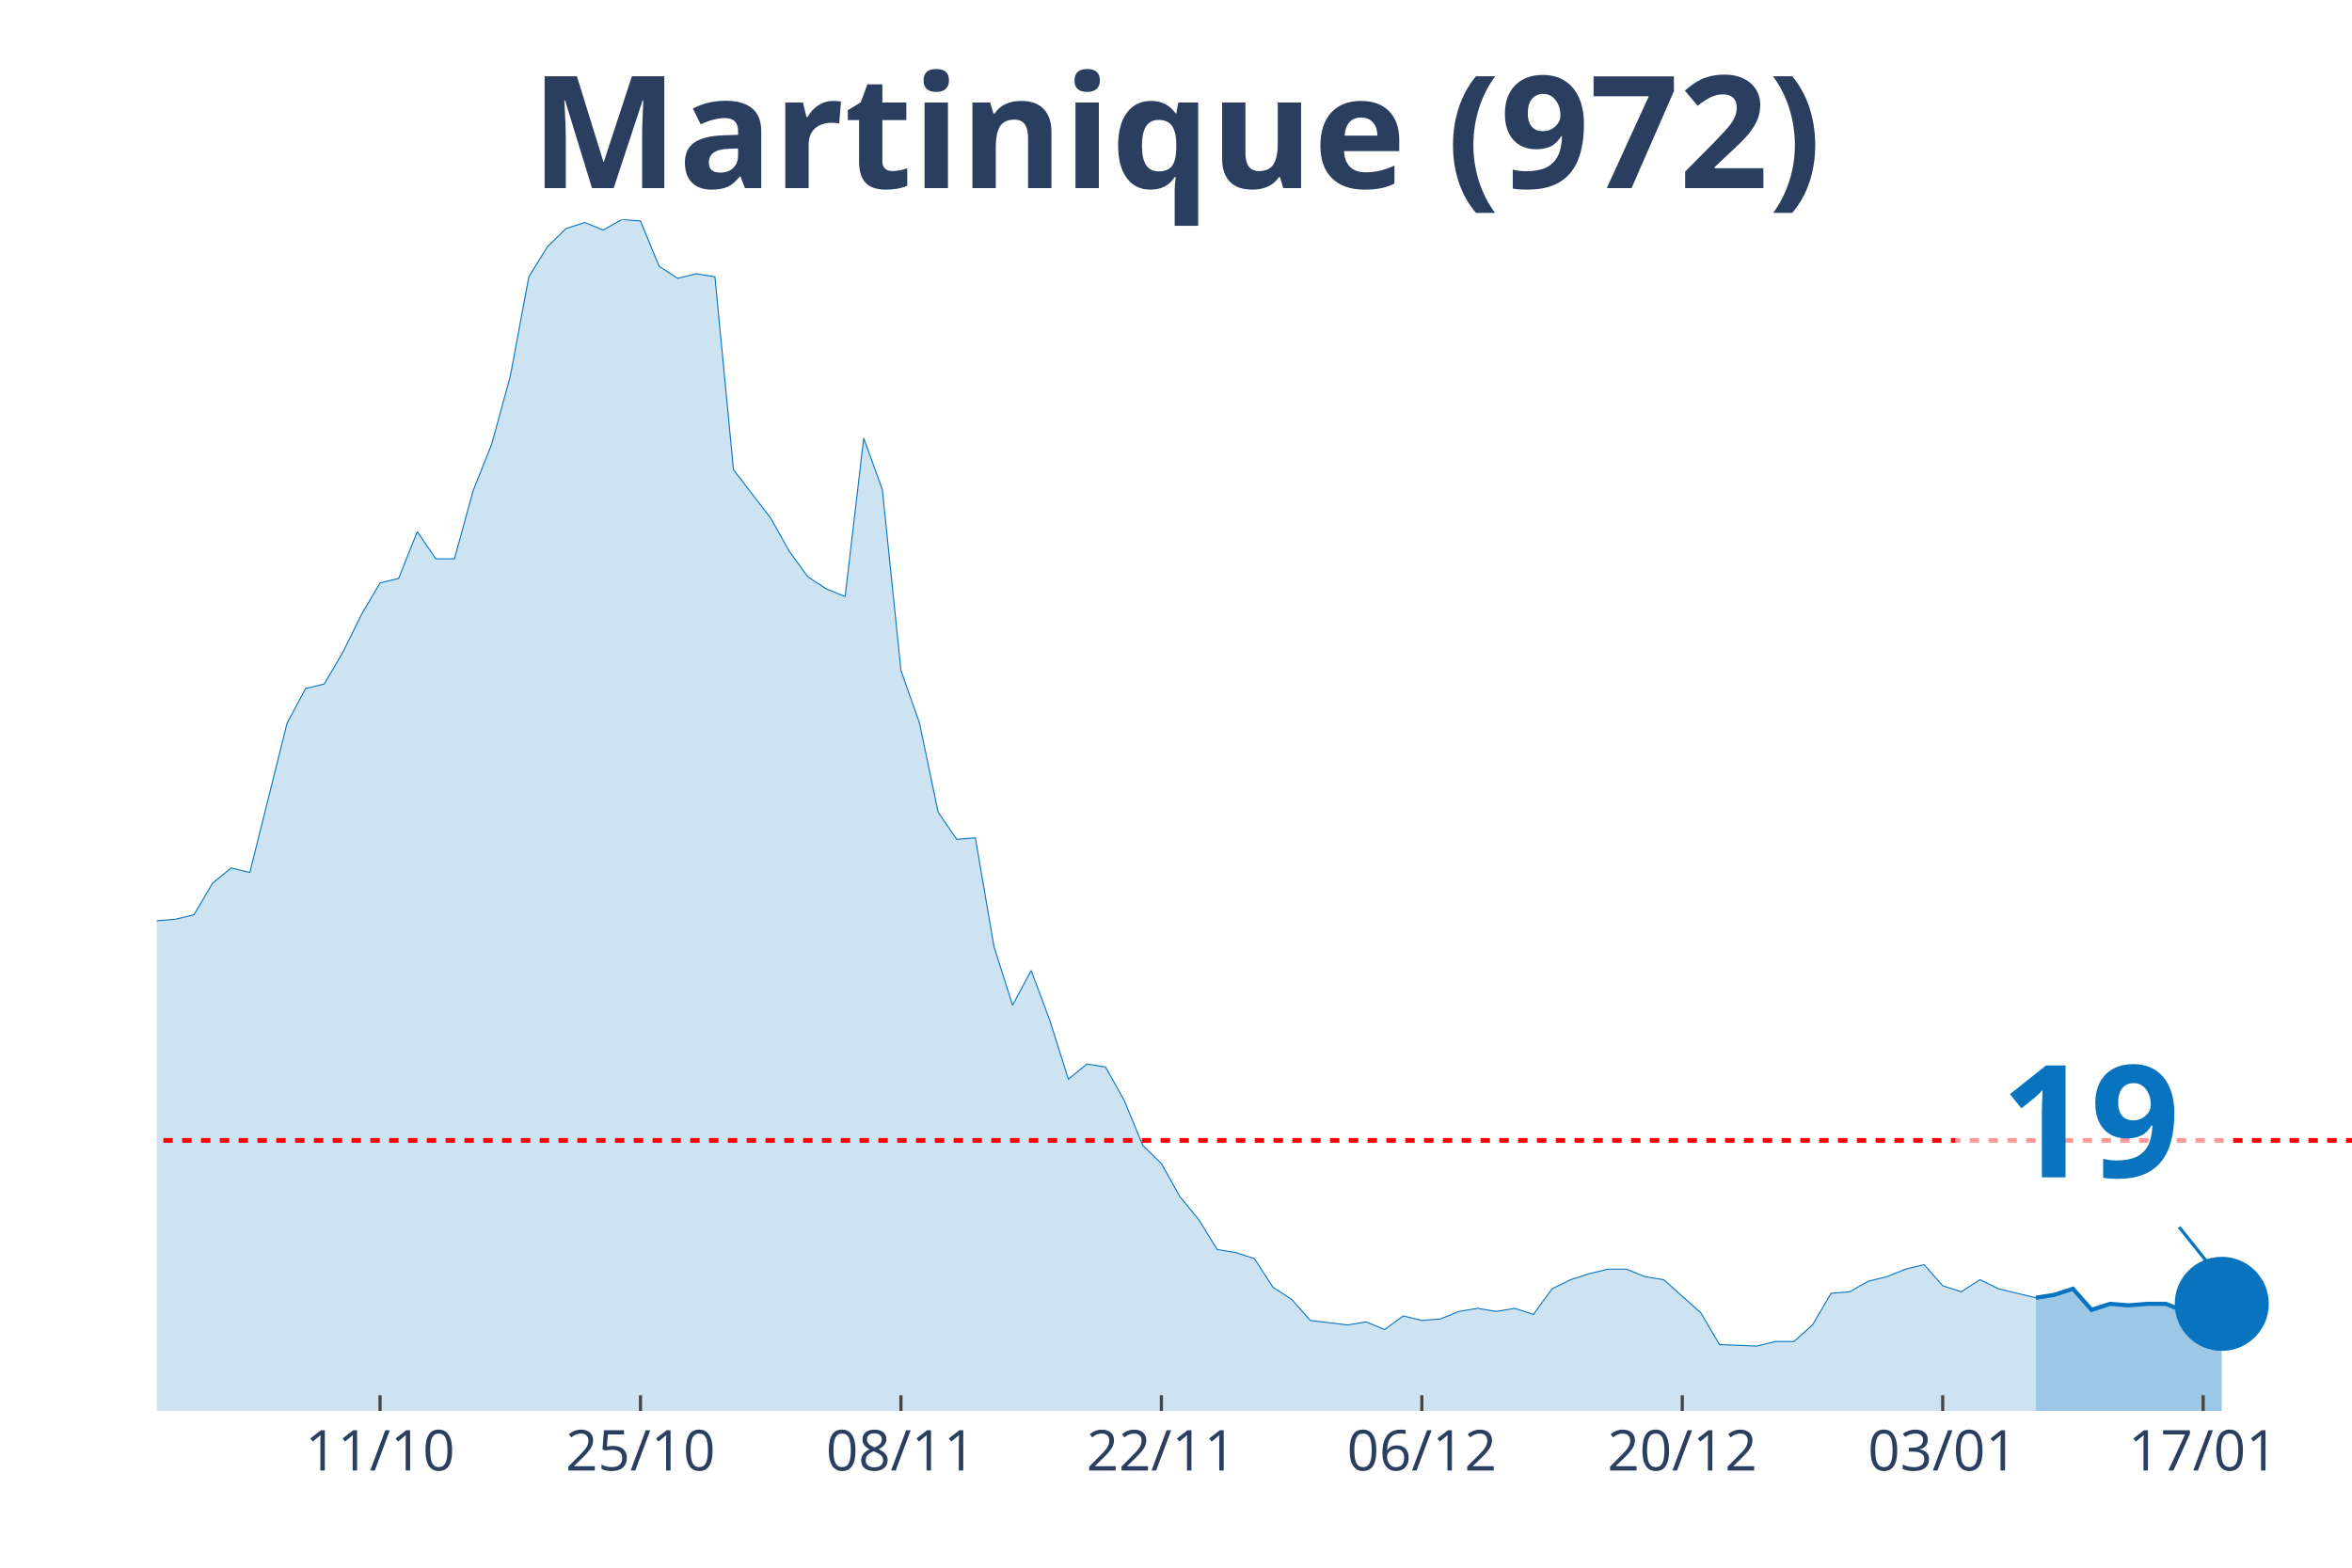
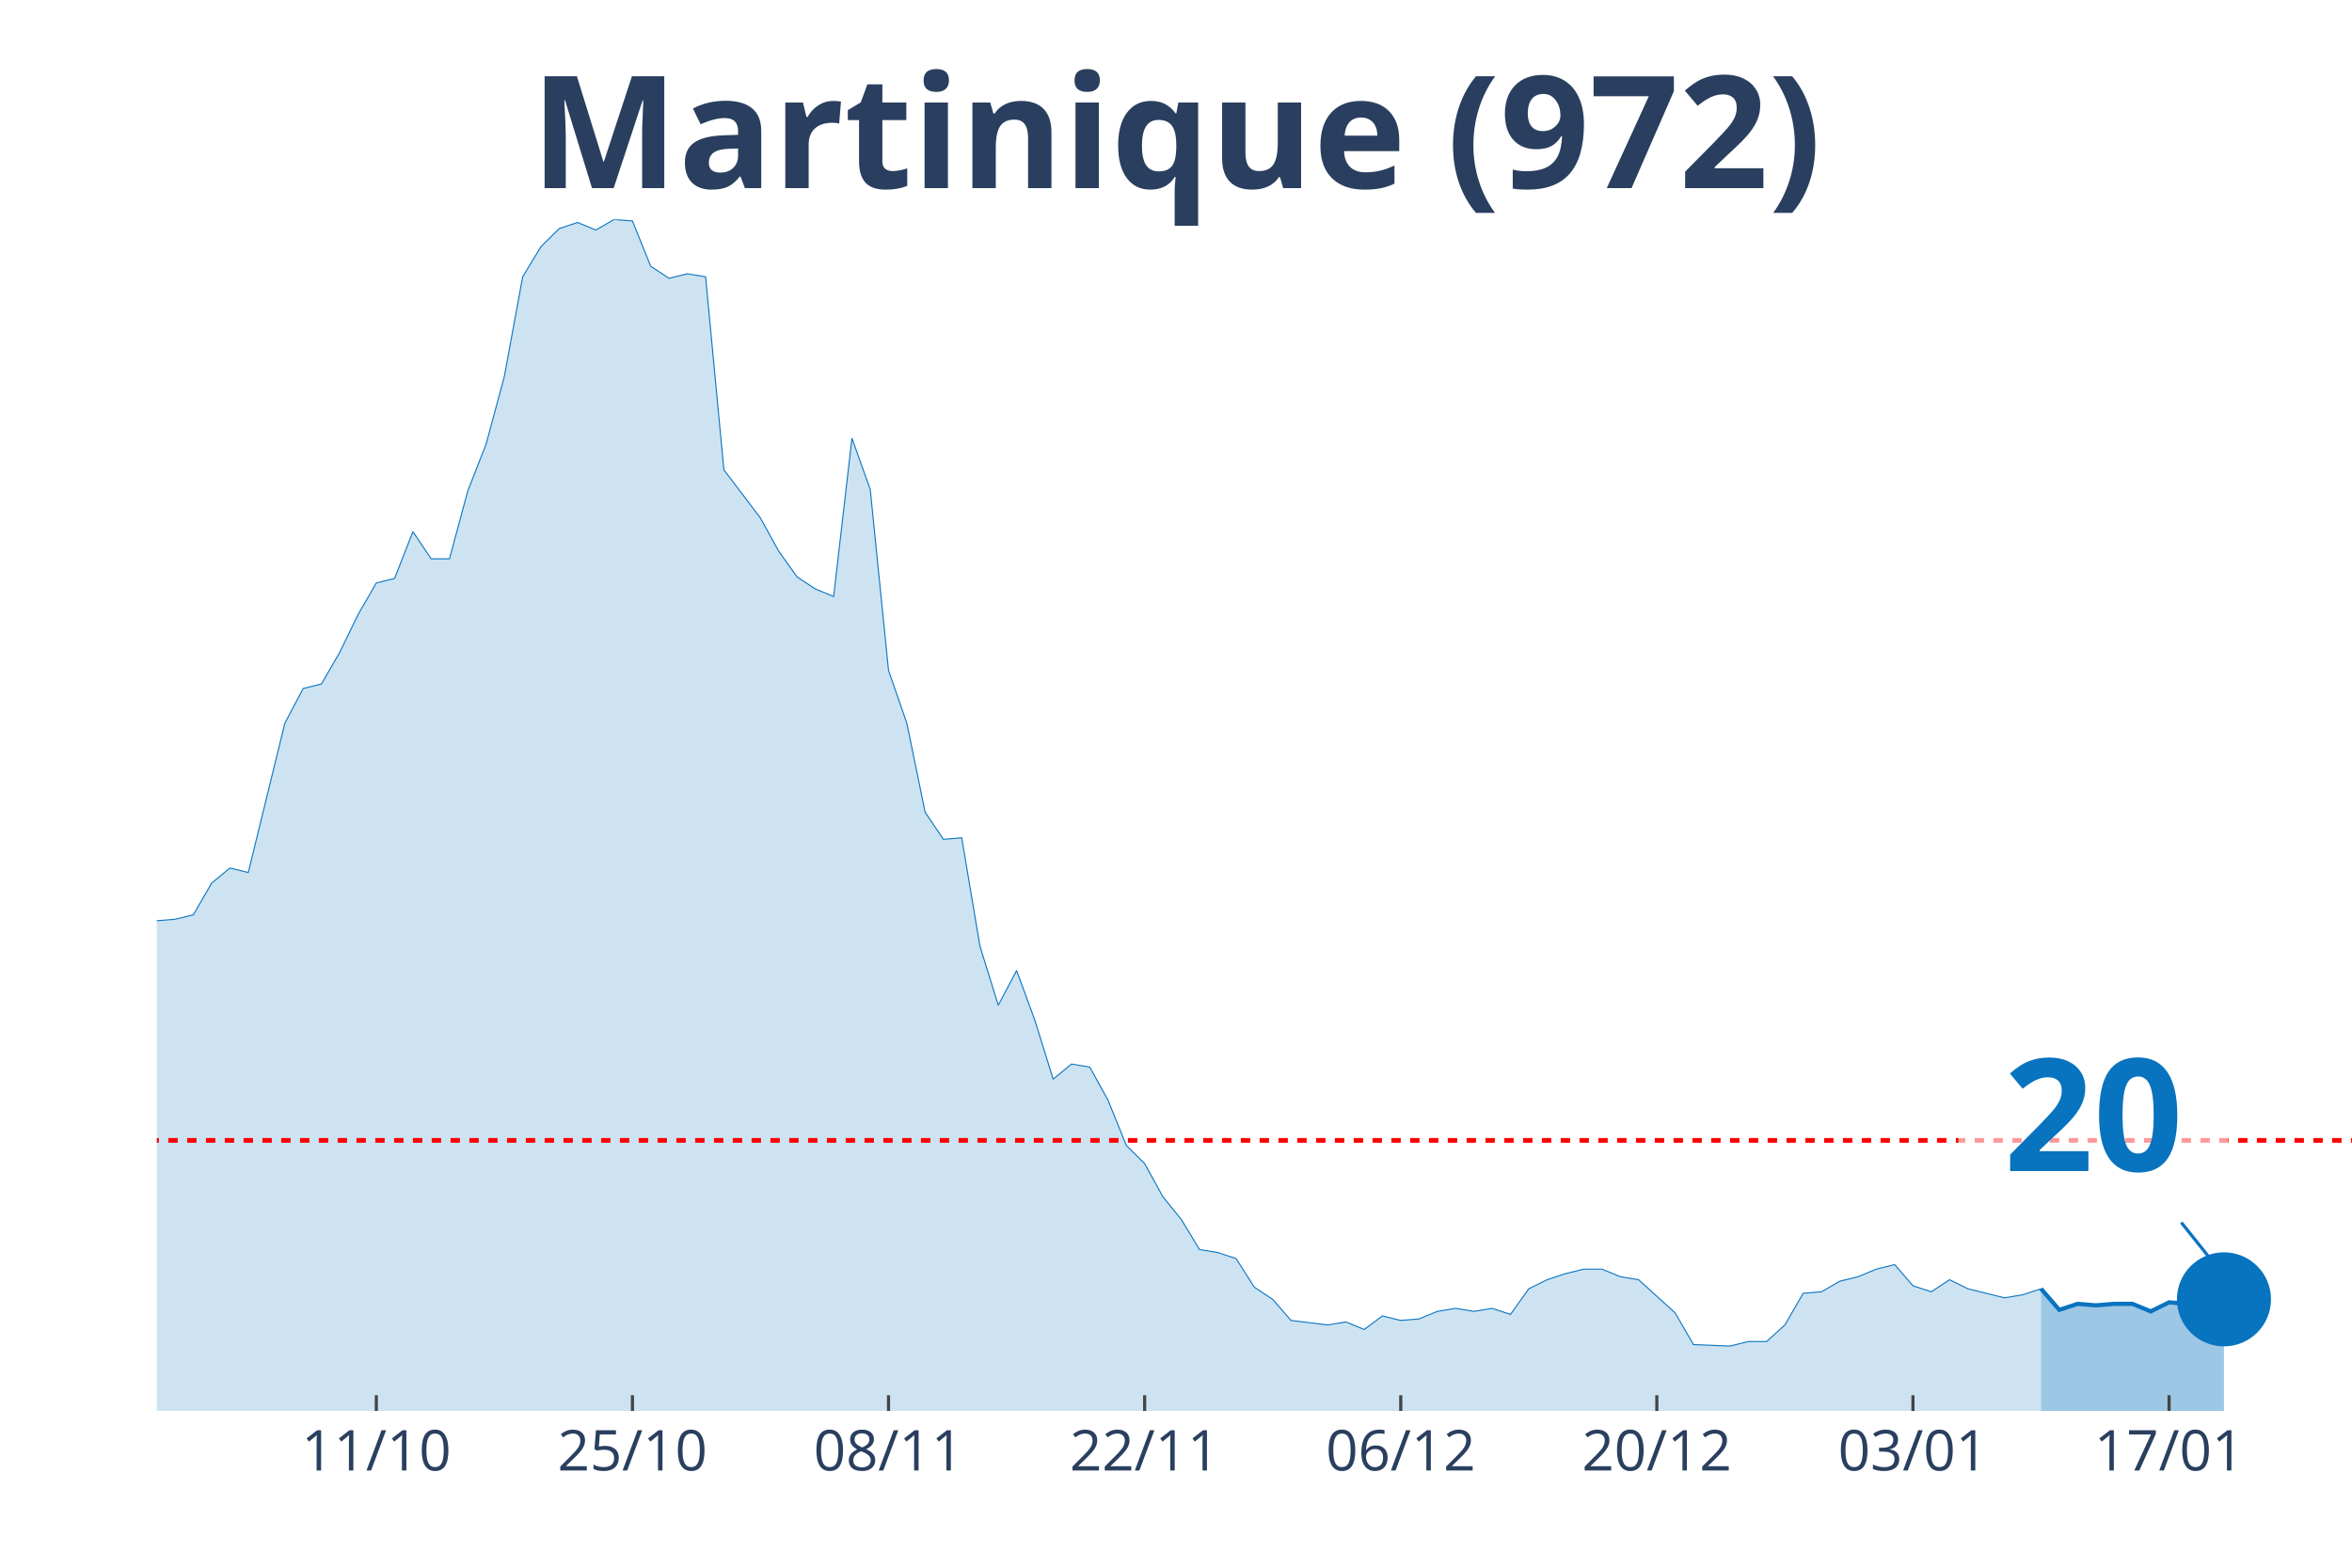
<svg xmlns="http://www.w3.org/2000/svg" class="main-svg" width="1125" height="750" style="" viewBox="0 0 750 500">
  <rect x="0" y="0" width="750" height="500" style="fill: rgb(0, 0, 0); fill-opacity: 0;" />
-   <defs id="defs-b82768">
+   <defs id="defs-620477">
    <g class="clips">
-       <clipPath id="clipb82768xyplot" class="plotclip">
+       <clipPath id="clip620477xyplot" class="plotclip">
        <rect width="700" height="380" />
      </clipPath>
-       <clipPath class="axesclip" id="clipb82768x">
+       <clipPath class="axesclip" id="clip620477x">
        <rect x="50" y="0" width="700" height="500" />
      </clipPath>
-       <clipPath class="axesclip" id="clipb82768y">
+       <clipPath class="axesclip" id="clip620477y">
        <rect x="0" y="70" width="750" height="380" />
      </clipPath>
-       <clipPath class="axesclip" id="clipb82768xy">
+       <clipPath class="axesclip" id="clip620477xy">
        <rect x="50" y="70" width="700" height="380" />
      </clipPath>
    </g>
    <g class="gradients" />
  </defs>
  <g class="bglayer">
    <rect class="bg" x="50" y="70" width="700" height="380" style="fill: rgb(0, 0, 0); fill-opacity: 0; stroke-width: 0;" />
  </g>
  <g class="layer-below">
    <g class="imagelayer" />
    <g class="shapelayer" />
  </g>
  <g class="cartesianlayer">
    <g class="subplot xy">
      <g class="layer-subplot">
        <g class="shapelayer" />
        <g class="imagelayer" />
      </g>
      <g class="gridlayer">
        <g class="x">
-           <path class="xgrid crisp" transform="translate(121.19,0)" d="M0,70v380" style="stroke: rgb(255, 255, 255); stroke-opacity: 1; stroke-width: 1px;" />
-           <path class="xgrid crisp" transform="translate(204.24,0)" d="M0,70v380" style="stroke: rgb(255, 255, 255); stroke-opacity: 1; stroke-width: 1px;" />
-           <path class="xgrid crisp" transform="translate(287.29,0)" d="M0,70v380" style="stroke: rgb(255, 255, 255); stroke-opacity: 1; stroke-width: 1px;" />
-           <path class="xgrid crisp" transform="translate(370.34,0)" d="M0,70v380" style="stroke: rgb(255, 255, 255); stroke-opacity: 1; stroke-width: 1px;" />
-           <path class="xgrid crisp" transform="translate(453.39,0)" d="M0,70v380" style="stroke: rgb(255, 255, 255); stroke-opacity: 1; stroke-width: 1px;" />
-           <path class="xgrid crisp" transform="translate(536.44,0)" d="M0,70v380" style="stroke: rgb(255, 255, 255); stroke-opacity: 1; stroke-width: 1px;" />
-           <path class="xgrid crisp" transform="translate(619.49,0)" d="M0,70v380" style="stroke: rgb(255, 255, 255); stroke-opacity: 1; stroke-width: 1px;" />
-           <path class="xgrid crisp" transform="translate(702.54,0)" d="M0,70v380" style="stroke: rgb(255, 255, 255); stroke-opacity: 1; stroke-width: 1px;" />
+           <path class="xgrid crisp" transform="translate(120,0)" d="M0,70v380" style="stroke: rgb(255, 255, 255); stroke-opacity: 1; stroke-width: 1px;" />
+           <path class="xgrid crisp" transform="translate(201.67,0)" d="M0,70v380" style="stroke: rgb(255, 255, 255); stroke-opacity: 1; stroke-width: 1px;" />
+           <path class="xgrid crisp" transform="translate(283.33,0)" d="M0,70v380" style="stroke: rgb(255, 255, 255); stroke-opacity: 1; stroke-width: 1px;" />
+           <path class="xgrid crisp" transform="translate(365,0)" d="M0,70v380" style="stroke: rgb(255, 255, 255); stroke-opacity: 1; stroke-width: 1px;" />
+           <path class="xgrid crisp" transform="translate(446.67,0)" d="M0,70v380" style="stroke: rgb(255, 255, 255); stroke-opacity: 1; stroke-width: 1px;" />
+           <path class="xgrid crisp" transform="translate(528.33,0)" d="M0,70v380" style="stroke: rgb(255, 255, 255); stroke-opacity: 1; stroke-width: 1px;" />
+           <path class="xgrid crisp" transform="translate(610,0)" d="M0,70v380" style="stroke: rgb(255, 255, 255); stroke-opacity: 1; stroke-width: 1px;" />
+           <path class="xgrid crisp" transform="translate(691.67,0)" d="M0,70v380" style="stroke: rgb(255, 255, 255); stroke-opacity: 1; stroke-width: 1px;" />
        </g>
        <g class="y" />
      </g>
      <g class="zerolinelayer" />
      <path class="xlines-below" />
      <path class="ylines-below" />
      <g class="overlines-below" />
      <g class="xaxislayer-below" />
      <g class="yaxislayer-below" />
      <g class="overaxes-below" />
-       <g class="plot" transform="translate(50, 70)" clip-path="url('#clipb82768xyplot')">
+       <g class="plot" transform="translate(50, 70)" clip-path="url('#clip620477xyplot')">
        <g class="scatterlayer mlayer">
-           <g class="trace scatter traceac83c6" style="stroke-miterlimit: 2;">
+           <g class="trace scatter tracec2bfc7" style="stroke-miterlimit: 2;">
            <g class="fills">
              <g>
-                 <path class="js-fill" d="M599.15,380L-806.78,380L-806.78,374.71L-605.08,376.15L-599.15,375.67L-379.66,374.23L-373.73,370.86L-361.86,371.34L-355.93,366.53L-344.07,350.18L-338.14,347.77L-326.27,347.29L-320.34,346.81L-296.61,329.49L-290.68,318.43L-278.81,319.87L-272.88,304.48L-255.08,302.08L-249.15,299.19L-243.22,294.86L-237.29,295.82L-231.36,308.81L-225.42,312.18L-219.49,306.89L-213.56,313.14L-201.69,316.51L-195.76,316.51L-189.83,304.48L-183.9,301.59L-177.97,295.82L-172.03,283.8L-166.1,276.1L-160.17,276.1L-154.24,276.1L-148.31,286.2L-142.37,288.13L-136.44,292.46L-130.51,291.97L-124.58,293.9L-112.71,292.94L-106.78,288.13L-100.85,283.32L-94.92,286.68L-88.98,290.05L-83.05,291.01L-71.19,291.49L-65.25,291.01L-59.32,285.72L-53.39,275.62L-47.46,266.96L-41.53,252.53L-35.59,248.2L-29.66,248.68L-23.73,239.06L-17.8,227.04L-11.86,211.16L-5.93,214.05L0,223.67L5.93,223.19L11.86,221.75L17.8,211.65L23.73,206.84L29.66,208.28L41.53,160.66L47.46,149.59L53.39,148.15L59.32,138.05L65.25,126.03L71.19,115.92L77.12,114.48L83.05,99.57L88.98,108.23L94.92,108.23L100.85,86.58L106.78,71.67L112.71,50.03L118.64,18.28L124.58,8.66L130.51,2.89L136.44,0.96L142.37,3.37L148.31,0L154.24,0.48L160.17,14.91L166.1,18.76L172.03,17.32L177.97,18.28L183.9,79.85L189.83,87.54L195.76,95.24L201.69,105.82L207.63,114L213.56,117.85L219.49,120.25L225.42,69.75L231.36,86.1L237.29,143.82L243.22,160.66L249.15,189.04L255.08,197.7L261.02,197.22L266.95,231.85L272.88,250.61L278.81,239.54L284.75,255.42L290.68,274.18L296.61,269.37L302.54,270.33L308.47,280.91L314.41,295.34L320.34,301.11L326.27,311.7L332.2,318.91L338.14,328.53L344.07,329.49L350,331.42L355.93,340.56L361.86,344.41L367.8,351.14L379.66,352.58L385.59,351.62L391.53,354.03L397.46,349.7L403.39,351.14L409.32,350.66L415.25,348.25L421.19,347.29L427.12,348.25L433.05,347.29L438.98,349.22L444.92,341.04L450.85,338.15L456.78,336.23L462.71,334.78L468.64,334.78L474.58,337.19L480.51,338.15L492.37,348.73L498.31,358.84L510.17,359.32L516.1,357.87L522.03,357.87L527.97,352.58L533.9,342.48L539.83,342L545.76,338.63L551.69,337.19L557.63,334.78L563.56,333.34L569.49,340.08L575.42,342L581.36,338.15L587.29,341.04L599.15,343.92" style="fill: rgb(8, 115, 191); fill-opacity: 0.2; stroke-width: 0;" />
+                 <path class="js-fill" d="M600.83,380L-793.33,380L-793.33,374.71L-606.67,375.67L-600.83,376.15L-373.33,374.23L-367.5,370.86L-355.83,371.34L-350,366.53L-338.33,350.18L-332.5,347.77L-320.83,347.29L-315,346.81L-291.67,329.49L-285.83,318.43L-274.17,319.87L-268.33,304.48L-250.83,302.08L-245,299.19L-239.17,294.86L-233.33,295.82L-227.5,308.81L-221.67,312.18L-215.83,306.89L-210,313.14L-198.33,316.51L-192.5,316.51L-186.67,304.48L-180.83,301.59L-175,295.82L-169.17,283.8L-163.33,276.1L-157.5,276.1L-151.67,276.1L-145.83,286.2L-140,288.13L-134.17,292.46L-128.33,291.97L-122.5,293.9L-110.83,292.94L-105,288.13L-99.17,283.32L-93.33,286.68L-87.5,290.05L-81.67,291.01L-70,291.49L-64.17,291.01L-58.33,285.72L-52.5,275.62L-46.67,266.96L-40.83,252.53L-35,248.2L-29.17,248.68L-23.33,239.06L-17.5,227.04L-11.67,211.16L-5.83,214.05L0,223.67L5.83,223.19L11.67,221.75L17.5,211.65L23.33,206.84L29.17,208.28L40.83,160.66L46.67,149.59L52.5,148.15L58.33,138.05L64.17,126.03L70,115.92L75.83,114.48L81.67,99.57L87.5,108.23L93.33,108.23L99.17,86.58L105,71.67L110.83,50.03L116.67,18.28L122.5,8.66L128.33,2.89L134.17,0.96L140,3.37L145.83,0L151.67,0.48L157.5,14.91L163.33,18.76L169.17,17.32L175,18.28L180.83,79.85L186.67,87.54L192.5,95.24L198.33,105.82L204.17,114L210,117.85L215.83,120.25L221.67,69.75L227.5,86.1L233.33,143.82L239.17,160.66L245,189.04L250.83,197.7L256.67,197.22L262.5,231.85L268.33,250.61L274.17,239.54L280,255.42L285.83,274.18L291.67,269.37L297.5,270.33L303.33,280.91L309.17,295.34L315,301.11L320.83,311.7L326.67,318.91L332.5,328.53L338.33,329.49L344.17,331.42L350,340.56L355.83,344.41L361.67,351.14L373.33,352.58L379.17,351.62L385,354.03L390.83,349.7L396.67,351.14L402.5,350.66L408.33,348.25L414.17,347.29L420,348.25L425.83,347.29L431.67,349.22L437.5,341.04L443.33,338.15L449.17,336.23L455,334.78L460.83,334.78L466.67,337.19L472.5,338.15L484.17,348.73L490,358.84L501.67,359.32L507.5,357.87L513.33,357.87L519.17,352.58L525,342.48L530.83,342L536.67,338.63L542.5,337.19L548.33,334.78L554.17,333.34L560,340.08L565.83,342L571.67,338.15L577.5,341.04L589.17,343.92L595,342.96L600.83,341.04" style="fill: rgb(8, 115, 191); fill-opacity: 0.2; stroke-width: 0;" />
              </g>
            </g>
            <g class="errorbars" />
            <g class="lines">
-               <path class="js-line" d="M-806.78,374.71L-605.08,376.15L-599.15,375.67L-379.66,374.23L-373.73,370.86L-361.86,371.34L-355.93,366.53L-344.07,350.18L-338.14,347.77L-326.27,347.29L-320.34,346.81L-296.61,329.49L-290.68,318.43L-278.81,319.87L-272.88,304.48L-255.08,302.08L-249.15,299.19L-243.22,294.86L-237.29,295.82L-231.36,308.81L-225.42,312.18L-219.49,306.89L-213.56,313.14L-201.69,316.51L-195.76,316.51L-189.83,304.48L-183.9,301.59L-177.97,295.82L-172.03,283.8L-166.1,276.1L-160.17,276.1L-154.24,276.1L-148.31,286.2L-142.37,288.13L-136.44,292.46L-130.51,291.97L-124.58,293.9L-112.71,292.94L-106.78,288.13L-100.85,283.32L-94.92,286.68L-88.98,290.05L-83.05,291.01L-71.19,291.49L-65.25,291.01L-59.32,285.72L-53.39,275.62L-47.46,266.96L-41.53,252.53L-35.59,248.2L-29.66,248.68L-23.73,239.06L-17.8,227.04L-11.86,211.16L-5.93,214.05L0,223.67L5.93,223.19L11.86,221.75L17.8,211.65L23.73,206.84L29.66,208.28L41.53,160.66L47.46,149.59L53.39,148.15L59.32,138.05L65.25,126.03L71.19,115.92L77.12,114.48L83.05,99.57L88.98,108.23L94.92,108.23L100.85,86.58L106.78,71.67L112.71,50.03L118.64,18.28L124.58,8.66L130.51,2.89L136.44,0.96L142.37,3.37L148.31,0L154.24,0.48L160.17,14.91L166.1,18.76L172.03,17.32L177.97,18.28L183.9,79.85L189.83,87.54L195.76,95.24L201.69,105.82L207.63,114L213.56,117.85L219.49,120.25L225.42,69.75L231.36,86.1L237.29,143.82L243.22,160.66L249.15,189.04L255.08,197.7L261.02,197.22L266.95,231.85L272.88,250.61L278.81,239.54L284.75,255.42L290.68,274.18L296.61,269.37L302.54,270.33L308.47,280.91L314.41,295.34L320.34,301.11L326.27,311.7L332.2,318.91L338.14,328.53L344.07,329.49L350,331.42L355.93,340.56L361.86,344.41L367.8,351.14L379.66,352.58L385.59,351.62L391.53,354.03L397.46,349.7L403.39,351.14L409.32,350.66L415.25,348.25L421.19,347.29L427.12,348.25L433.05,347.29L438.98,349.22L444.92,341.04L450.85,338.15L456.78,336.23L462.71,334.78L468.64,334.78L474.58,337.19L480.51,338.15L492.37,348.73L498.31,358.84L510.17,359.32L516.1,357.87L522.03,357.87L527.97,352.58L533.9,342.48L539.83,342L545.76,338.63L551.69,337.19L557.63,334.78L563.56,333.34L569.49,340.08L575.42,342L581.36,338.15L587.29,341.04L599.15,343.92" style="vector-effect: non-scaling-stroke; fill: none; stroke: rgb(8, 115, 191); stroke-opacity: 1; stroke-width: 0.5px; opacity: 1;" />
+               <path class="js-line" d="M-793.33,374.71L-606.67,375.67L-600.83,376.15L-373.33,374.23L-367.5,370.86L-355.83,371.34L-350,366.53L-338.33,350.18L-332.5,347.77L-320.83,347.29L-315,346.81L-291.67,329.49L-285.83,318.43L-274.17,319.87L-268.33,304.48L-250.83,302.08L-245,299.19L-239.17,294.86L-233.33,295.82L-227.5,308.81L-221.67,312.18L-215.83,306.89L-210,313.14L-198.33,316.51L-192.5,316.51L-186.67,304.48L-180.83,301.59L-175,295.82L-169.17,283.8L-163.33,276.1L-157.5,276.1L-151.67,276.1L-145.83,286.2L-140,288.13L-134.17,292.46L-128.33,291.97L-122.5,293.9L-110.83,292.94L-105,288.13L-99.17,283.32L-93.33,286.68L-87.5,290.05L-81.67,291.01L-70,291.49L-64.17,291.01L-58.33,285.72L-52.5,275.62L-46.67,266.96L-40.83,252.53L-35,248.2L-29.17,248.68L-23.33,239.06L-17.5,227.04L-11.67,211.16L-5.83,214.05L0,223.67L5.83,223.19L11.67,221.75L17.5,211.65L23.33,206.84L29.17,208.28L40.83,160.66L46.67,149.59L52.5,148.15L58.33,138.05L64.17,126.03L70,115.92L75.83,114.48L81.67,99.57L87.5,108.23L93.33,108.23L99.17,86.58L105,71.67L110.83,50.03L116.67,18.28L122.5,8.66L128.33,2.89L134.17,0.96L140,3.37L145.83,0L151.67,0.48L157.5,14.91L163.33,18.76L169.17,17.32L175,18.28L180.83,79.85L186.67,87.54L192.5,95.24L198.33,105.82L204.17,114L210,117.85L215.83,120.25L221.67,69.75L227.5,86.1L233.33,143.82L239.17,160.66L245,189.04L250.83,197.7L256.67,197.22L262.5,231.85L268.33,250.61L274.17,239.54L280,255.42L285.83,274.18L291.67,269.37L297.5,270.33L303.33,280.91L309.17,295.34L315,301.11L320.83,311.7L326.67,318.91L332.5,328.53L338.33,329.49L344.17,331.42L350,340.56L355.83,344.41L361.67,351.14L373.33,352.58L379.17,351.62L385,354.03L390.83,349.7L396.67,351.14L402.5,350.66L408.33,348.25L414.17,347.29L420,348.25L425.83,347.29L431.67,349.22L437.5,341.04L443.33,338.15L449.17,336.23L455,334.78L460.83,334.78L466.67,337.19L472.5,338.15L484.17,348.73L490,358.84L501.67,359.32L507.5,357.87L513.33,357.87L519.17,352.58L525,342.48L530.83,342L536.67,338.63L542.5,337.19L548.33,334.78L554.17,333.34L560,340.08L565.83,342L571.67,338.15L577.5,341.04L589.17,343.92L595,342.96L600.83,341.04" style="vector-effect: non-scaling-stroke; fill: none; stroke: rgb(8, 115, 191); stroke-opacity: 1; stroke-width: 0.5px; opacity: 1;" />
            </g>
            <g class="points" />
            <g class="text" />
          </g>
-           <g class="trace scatter trace8f3e05" style="stroke-miterlimit: 2;">
+           <g class="trace scatter trace2ca2da" style="stroke-miterlimit: 2;">
            <g class="fills">
              <g>
-                 <path class="js-fill" d="M658.47,380L599.15,380L599.15,343.92L605.08,342.96L611.02,341.04L616.95,347.77L622.88,345.85L628.81,346.33L634.75,345.85L640.68,345.85L646.61,348.25L652.54,345.37L658.47,345.85" style="fill: rgb(8, 115, 191); fill-opacity: 0.4; stroke-width: 0;" />
+                 <path class="js-fill" d="M659.17,380L600.83,380L600.83,341.04L606.67,347.77L612.5,345.85L618.33,346.33L624.17,345.85L630,345.85L635.83,348.25L641.67,345.37L647.5,345.85L653.33,343.92L659.17,344.41" style="fill: rgb(8, 115, 191); fill-opacity: 0.4; stroke-width: 0;" />
              </g>
            </g>
            <g class="errorbars" />
            <g class="lines">
-               <path class="js-line" d="M599.15,343.92L605.08,342.96L611.02,341.04L616.95,347.77L622.88,345.85L628.81,346.33L634.75,345.85L640.68,345.85L646.61,348.25L652.54,345.37L658.47,345.85" style="vector-effect: non-scaling-stroke; fill: none; stroke: rgb(8, 115, 191); stroke-opacity: 1; stroke-width: 2px; opacity: 1;" />
+               <path class="js-line" d="M600.83,341.04L606.67,347.77L612.5,345.85L618.33,346.33L624.17,345.85L630,345.85L635.83,348.25L641.67,345.37L647.5,345.85L653.33,343.92L659.17,344.41" style="vector-effect: non-scaling-stroke; fill: none; stroke: rgb(8, 115, 191); stroke-opacity: 1; stroke-width: 2px; opacity: 1;" />
            </g>
            <g class="points" />
            <g class="text" />
          </g>
-           <g class="trace scatter trace98d0ff" style="stroke-miterlimit: 2; opacity: 1;">
+           <g class="trace scatter tracecd2229" style="stroke-miterlimit: 2; opacity: 1;">
            <g class="fills" />
            <g class="errorbars" />
            <g class="lines" />
            <g class="points">
-               <path class="point" transform="translate(658.47,345.85)" d="M15,0A15,15 0 1,1 0,-15A15,15 0 0,1 15,0Z" style="opacity: 1; stroke-width: 0px; fill: rgb(8, 115, 191); fill-opacity: 1;" />
+               <path class="point" transform="translate(659.17,344.41)" d="M15,0A15,15 0 1,1 0,-15A15,15 0 0,1 15,0Z" style="opacity: 1; stroke-width: 0px; fill: rgb(8, 115, 191); fill-opacity: 1;" />
            </g>
            <g class="text" />
          </g>
        </g>
      </g>
      <g class="overplot" />
      <path class="xlines-above crisp" style="fill: none; stroke-width: 1px; stroke: rgb(0, 0, 0); stroke-opacity: 0;" d="" />
      <path class="ylines-above crisp" style="fill: none;" d="M0,0" />
      <g class="overlines-above" />
      <g class="xaxislayer-above">
-         <path class="xtick ticks crisp" d="M0,450v-5" transform="translate(121.19,0)" style="stroke: rgb(68, 68, 68); stroke-opacity: 1; stroke-width: 1px;" />
-         <path class="xtick ticks crisp" d="M0,450v-5" transform="translate(204.24,0)" style="stroke: rgb(68, 68, 68); stroke-opacity: 1; stroke-width: 1px;" />
-         <path class="xtick ticks crisp" d="M0,450v-5" transform="translate(287.29,0)" style="stroke: rgb(68, 68, 68); stroke-opacity: 1; stroke-width: 1px;" />
-         <path class="xtick ticks crisp" d="M0,450v-5" transform="translate(370.34,0)" style="stroke: rgb(68, 68, 68); stroke-opacity: 1; stroke-width: 1px;" />
-         <path class="xtick ticks crisp" d="M0,450v-5" transform="translate(453.39,0)" style="stroke: rgb(68, 68, 68); stroke-opacity: 1; stroke-width: 1px;" />
-         <path class="xtick ticks crisp" d="M0,450v-5" transform="translate(536.44,0)" style="stroke: rgb(68, 68, 68); stroke-opacity: 1; stroke-width: 1px;" />
-         <path class="xtick ticks crisp" d="M0,450v-5" transform="translate(619.49,0)" style="stroke: rgb(68, 68, 68); stroke-opacity: 1; stroke-width: 1px;" />
-         <path class="xtick ticks crisp" d="M0,450v-5" transform="translate(702.54,0)" style="stroke: rgb(68, 68, 68); stroke-opacity: 1; stroke-width: 1px;" />
+         <path class="xtick ticks crisp" d="M0,450v-5" transform="translate(120,0)" style="stroke: rgb(68, 68, 68); stroke-opacity: 1; stroke-width: 1px;" />
+         <path class="xtick ticks crisp" d="M0,450v-5" transform="translate(201.67,0)" style="stroke: rgb(68, 68, 68); stroke-opacity: 1; stroke-width: 1px;" />
+         <path class="xtick ticks crisp" d="M0,450v-5" transform="translate(283.33,0)" style="stroke: rgb(68, 68, 68); stroke-opacity: 1; stroke-width: 1px;" />
+         <path class="xtick ticks crisp" d="M0,450v-5" transform="translate(365,0)" style="stroke: rgb(68, 68, 68); stroke-opacity: 1; stroke-width: 1px;" />
+         <path class="xtick ticks crisp" d="M0,450v-5" transform="translate(446.67,0)" style="stroke: rgb(68, 68, 68); stroke-opacity: 1; stroke-width: 1px;" />
+         <path class="xtick ticks crisp" d="M0,450v-5" transform="translate(528.33,0)" style="stroke: rgb(68, 68, 68); stroke-opacity: 1; stroke-width: 1px;" />
+         <path class="xtick ticks crisp" d="M0,450v-5" transform="translate(610,0)" style="stroke: rgb(68, 68, 68); stroke-opacity: 1; stroke-width: 1px;" />
+         <path class="xtick ticks crisp" d="M0,450v-5" transform="translate(691.67,0)" style="stroke: rgb(68, 68, 68); stroke-opacity: 1; stroke-width: 1px;" />
        <g class="xtick">
-           <text text-anchor="middle" x="0" y="469" transform="translate(121.19,0)" style="font-family: 'Open Sans', verdana, arial, sans-serif; font-size: 18px; fill: rgb(42, 63, 95); fill-opacity: 1; white-space: pre;">11/10</text>
+           <text text-anchor="middle" x="0" y="469" transform="translate(120,0)" style="font-family: 'Open Sans', verdana, arial, sans-serif; font-size: 18px; fill: rgb(42, 63, 95); fill-opacity: 1; white-space: pre;">11/10</text>
        </g>
        <g class="xtick">
-           <text text-anchor="middle" x="0" y="469" transform="translate(204.24,0)" style="font-family: 'Open Sans', verdana, arial, sans-serif; font-size: 18px; fill: rgb(42, 63, 95); fill-opacity: 1; white-space: pre;">25/10</text>
+           <text text-anchor="middle" x="0" y="469" transform="translate(201.67,0)" style="font-family: 'Open Sans', verdana, arial, sans-serif; font-size: 18px; fill: rgb(42, 63, 95); fill-opacity: 1; white-space: pre;">25/10</text>
        </g>
        <g class="xtick">
-           <text text-anchor="middle" x="0" y="469" transform="translate(287.29,0)" style="font-family: 'Open Sans', verdana, arial, sans-serif; font-size: 18px; fill: rgb(42, 63, 95); fill-opacity: 1; white-space: pre;">08/11</text>
+           <text text-anchor="middle" x="0" y="469" transform="translate(283.33,0)" style="font-family: 'Open Sans', verdana, arial, sans-serif; font-size: 18px; fill: rgb(42, 63, 95); fill-opacity: 1; white-space: pre;">08/11</text>
        </g>
        <g class="xtick">
-           <text text-anchor="middle" x="0" y="469" transform="translate(370.34,0)" style="font-family: 'Open Sans', verdana, arial, sans-serif; font-size: 18px; fill: rgb(42, 63, 95); fill-opacity: 1; white-space: pre;">22/11</text>
+           <text text-anchor="middle" x="0" y="469" transform="translate(365,0)" style="font-family: 'Open Sans', verdana, arial, sans-serif; font-size: 18px; fill: rgb(42, 63, 95); fill-opacity: 1; white-space: pre;">22/11</text>
        </g>
        <g class="xtick">
-           <text text-anchor="middle" x="0" y="469" transform="translate(453.39,0)" style="font-family: 'Open Sans', verdana, arial, sans-serif; font-size: 18px; fill: rgb(42, 63, 95); fill-opacity: 1; white-space: pre;">06/12</text>
+           <text text-anchor="middle" x="0" y="469" transform="translate(446.67,0)" style="font-family: 'Open Sans', verdana, arial, sans-serif; font-size: 18px; fill: rgb(42, 63, 95); fill-opacity: 1; white-space: pre;">06/12</text>
        </g>
        <g class="xtick">
-           <text text-anchor="middle" x="0" y="469" transform="translate(536.44,0)" style="font-family: 'Open Sans', verdana, arial, sans-serif; font-size: 18px; fill: rgb(42, 63, 95); fill-opacity: 1; white-space: pre;">20/12</text>
+           <text text-anchor="middle" x="0" y="469" transform="translate(528.33,0)" style="font-family: 'Open Sans', verdana, arial, sans-serif; font-size: 18px; fill: rgb(42, 63, 95); fill-opacity: 1; white-space: pre;">20/12</text>
        </g>
        <g class="xtick">
-           <text text-anchor="middle" x="0" y="469" transform="translate(619.49,0)" style="font-family: 'Open Sans', verdana, arial, sans-serif; font-size: 18px; fill: rgb(42, 63, 95); fill-opacity: 1; white-space: pre;">03/01</text>
+           <text text-anchor="middle" x="0" y="469" transform="translate(610,0)" style="font-family: 'Open Sans', verdana, arial, sans-serif; font-size: 18px; fill: rgb(42, 63, 95); fill-opacity: 1; white-space: pre;">03/01</text>
        </g>
        <g class="xtick">
-           <text text-anchor="middle" x="0" y="469" transform="translate(702.54,0)" style="font-family: 'Open Sans', verdana, arial, sans-serif; font-size: 18px; fill: rgb(42, 63, 95); fill-opacity: 1; white-space: pre;">17/01</text>
+           <text text-anchor="middle" x="0" y="469" transform="translate(691.67,0)" style="font-family: 'Open Sans', verdana, arial, sans-serif; font-size: 18px; fill: rgb(42, 63, 95); fill-opacity: 1; white-space: pre;">17/01</text>
        </g>
      </g>
      <g class="yaxislayer-above" />
      <g class="overaxes-above" />
    </g>
  </g>
  <g class="polarlayer" />
  <g class="ternarylayer" />
  <g class="geolayer" />
  <g class="funnelarealayer" />
  <g class="pielayer" />
  <g class="treemaplayer" />
  <g class="sunburstlayer" />
  <g class="glimages" />
-   <defs id="topdefs-b82768">
+   <defs id="topdefs-620477">
    <g class="clips" />
  </defs>
  <g class="layer-above">
    <g class="imagelayer" />
    <g class="shapelayer">
-       <path data-index="0" fill-rule="evenodd" d="M-3283.9,363.72L1052.54,363.72" clip-path="url('#clipb82768xy')" style="opacity: 1; stroke: rgb(255, 0, 0); stroke-opacity: 1; fill: rgb(0, 0, 0); fill-opacity: 0; stroke-dasharray: 3px, 3px; stroke-width: 1.5px;" />
+       <path data-index="0" fill-rule="evenodd" d="M-3228.33,363.72L1035.83,363.72" clip-path="url('#clip620477xy')" style="opacity: 1; stroke: rgb(255, 0, 0); stroke-opacity: 1; fill: rgb(0, 0, 0); fill-opacity: 0; stroke-dasharray: 3px, 3px; stroke-width: 1.5px;" />
    </g>
  </g>
  <g class="infolayer">
    <g class="g-gtitle">
      <text class="gtitle" x="375" y="25" text-anchor="middle" dy="0.7em" style="font-family: 'Open Sans', verdana, arial, sans-serif; font-size: 50px; fill: rgb(42, 63, 95); opacity: 1; font-weight: normal; white-space: pre;">
        <tspan style="font-weight:bold">Martinique (972)</tspan>
      </text>
    </g>
    <g class="g-xtitle" />
    <g class="annotation" data-index="0" style="opacity: 1;">
-       <g class="annotation-text-g" transform="rotate(0,666.47,355.85)">
-         <g class="cursor-pointer" transform="translate(623, 320)">
+       <g class="annotation-text-g" transform="rotate(0,667.17,354.41)">
+         <g class="cursor-pointer" transform="translate(624, 318)">
          <rect class="bg" x="0.5" y="0.5" width="86" height="71" style="stroke-width: 1px; stroke: rgb(0, 0, 0); stroke-opacity: 0; fill: rgb(255, 255, 255); fill-opacity: 0.6;" />
          <text class="annotation-text" text-anchor="middle" x="43.531" y="55.5" style="font-family: 'Open Sans', verdana, arial, sans-serif; font-size: 50px; fill: rgb(8, 115, 191); fill-opacity: 1; white-space: pre;">
-             <tspan style="font-weight:bold">19 </tspan>
+             <tspan style="font-weight:bold">20 </tspan>
          </text>
        </g>
      </g>
      <g class="annotation-arrow-g" style="opacity: 1;">
-         <path d="M694.87,391.35L706.47,405.85" style="stroke-width: 1px; stroke: rgb(8, 115, 191); stroke-opacity: 1; stroke-dasharray: 0px, 0px, 18.569px, 18.569px;" />
+         <path d="M695.57,389.91L707.17,404.41" style="stroke-width: 1px; stroke: rgb(8, 115, 191); stroke-opacity: 1; stroke-dasharray: 0px, 0px, 18.569px, 18.569px;" />
      </g>
    </g>
  </g>
</svg>
